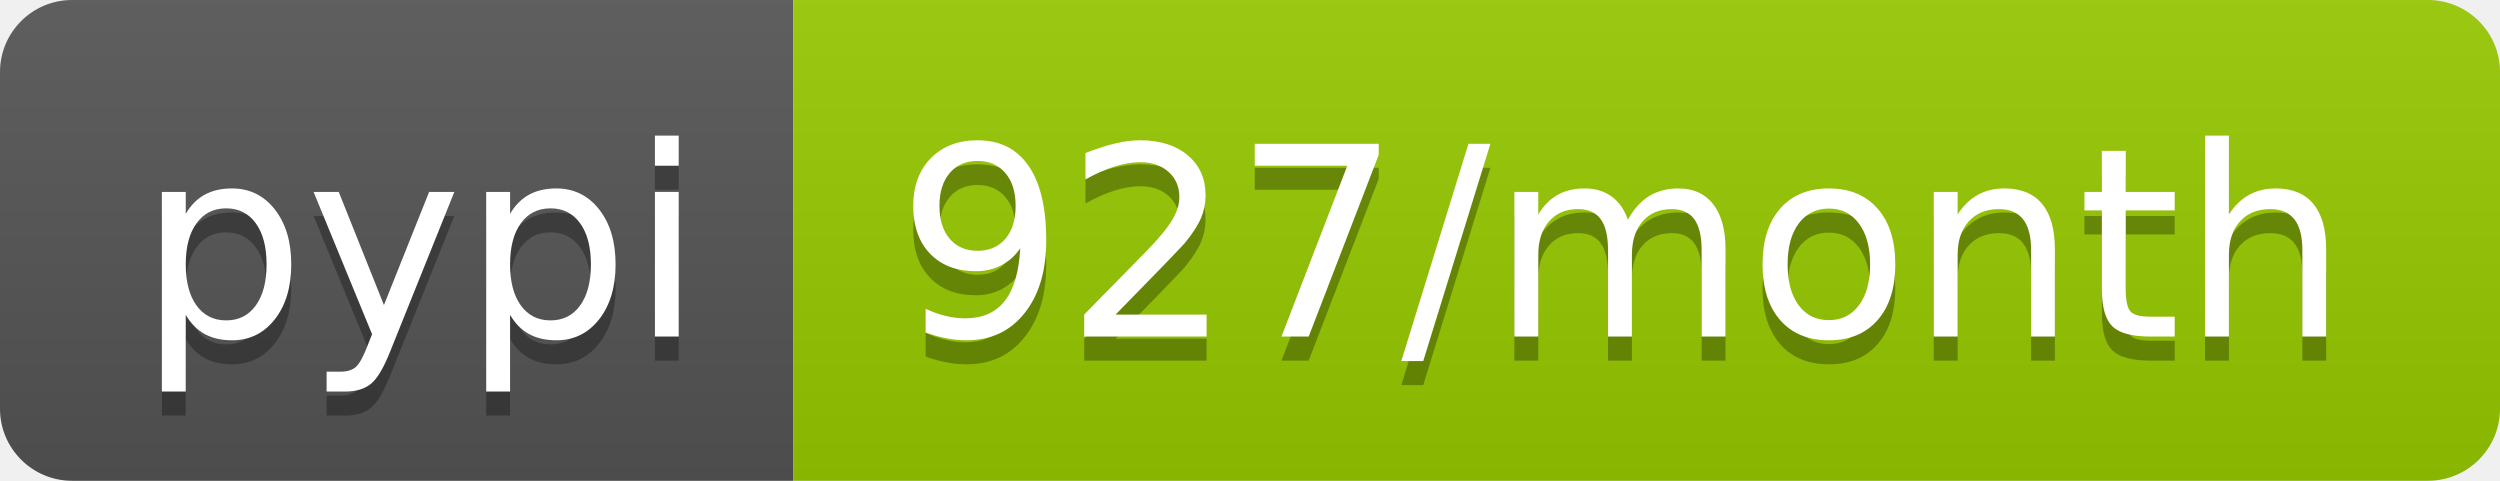
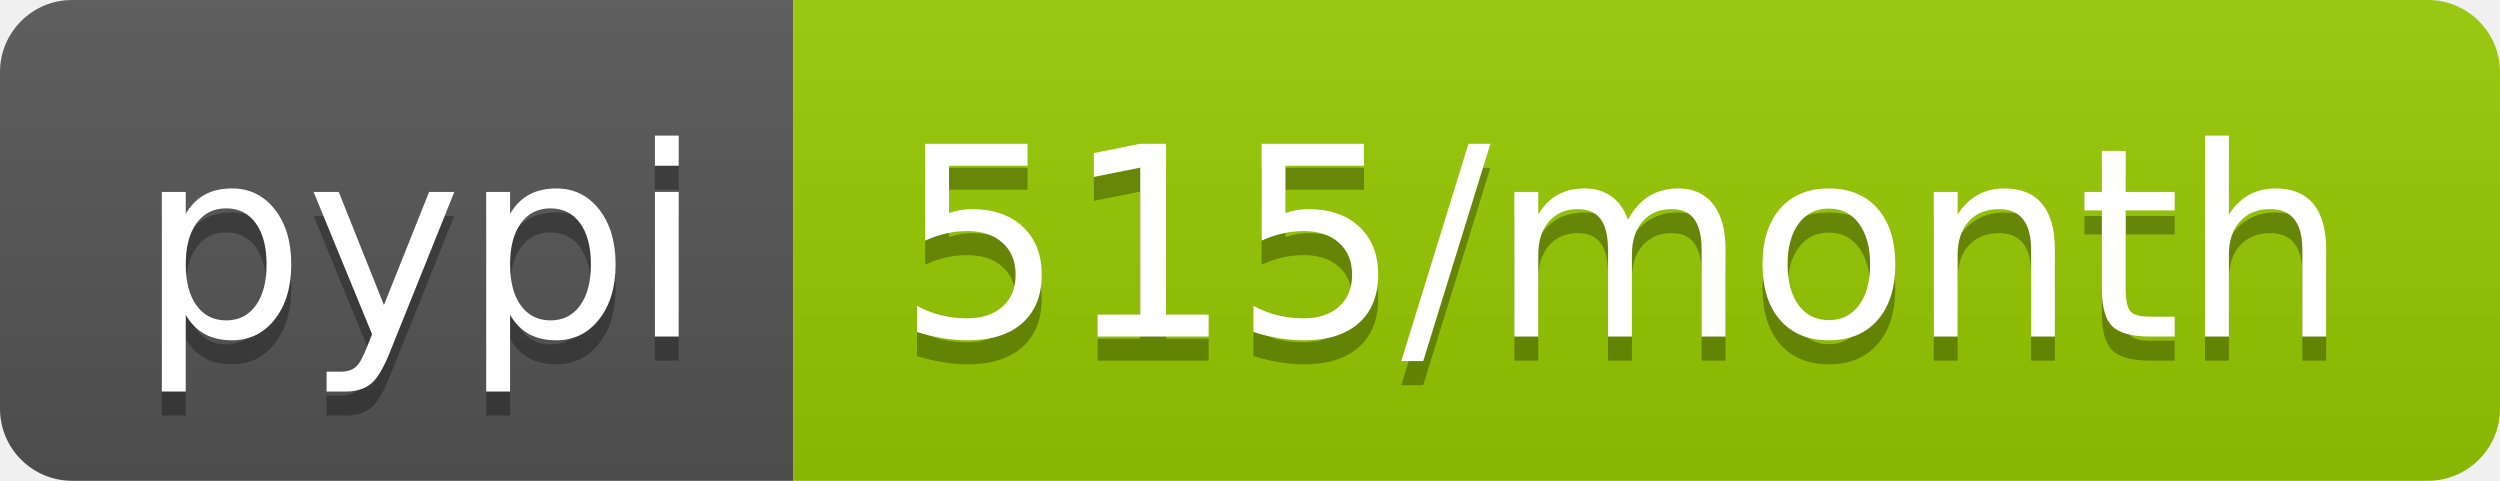
- <svg xmlns="http://www.w3.org/2000/svg" width="104" height="20" role="img" aria-label="pypi: 927/month">
+ <svg xmlns="http://www.w3.org/2000/svg" width="104" height="20" role="img" aria-label="pypi: 515/month">
  <linearGradient id="s" x2="0" y2="100%">
    <stop offset="0" stop-color="#bbb" stop-opacity=".1" />
    <stop offset="1" stop-opacity=".1" />
  </linearGradient>
  <clipPath id="r">
    <rect width="104" height="20" rx="3" fill="#fff" />
  </clipPath>
  <g clip-path="url(#r)">
    <rect width="33" height="20" fill="#555" />
    <rect x="33" width="71" height="20" fill="#97ca00" />
    <rect width="104" height="20" fill="url(#s)" />
  </g>
  <g fill="#fff" text-anchor="middle" font-family="Verdana,Geneva,DejaVu Sans,sans-serif" text-rendering="geometricPrecision" font-size="110">
    <text aria-hidden="true" x="175" y="150" fill="#010101" fill-opacity=".3" transform="scale(.1)" textLength="230">pypi</text>
    <text x="175" y="140" transform="scale(.1)" fill="#fff" textLength="230">pypi</text>
-     <text aria-hidden="true" x="675" y="150" fill="#010101" fill-opacity=".3" transform="scale(.1)" textLength="610">927/month</text>
-     <text x="675" y="140" transform="scale(.1)" fill="#fff" textLength="610">927/month</text>
+     <text aria-hidden="true" x="675" y="150" fill="#010101" fill-opacity=".3" transform="scale(.1)" textLength="610">515/month</text>
+     <text x="675" y="140" transform="scale(.1)" fill="#fff" textLength="610">515/month</text>
  </g>
</svg>
